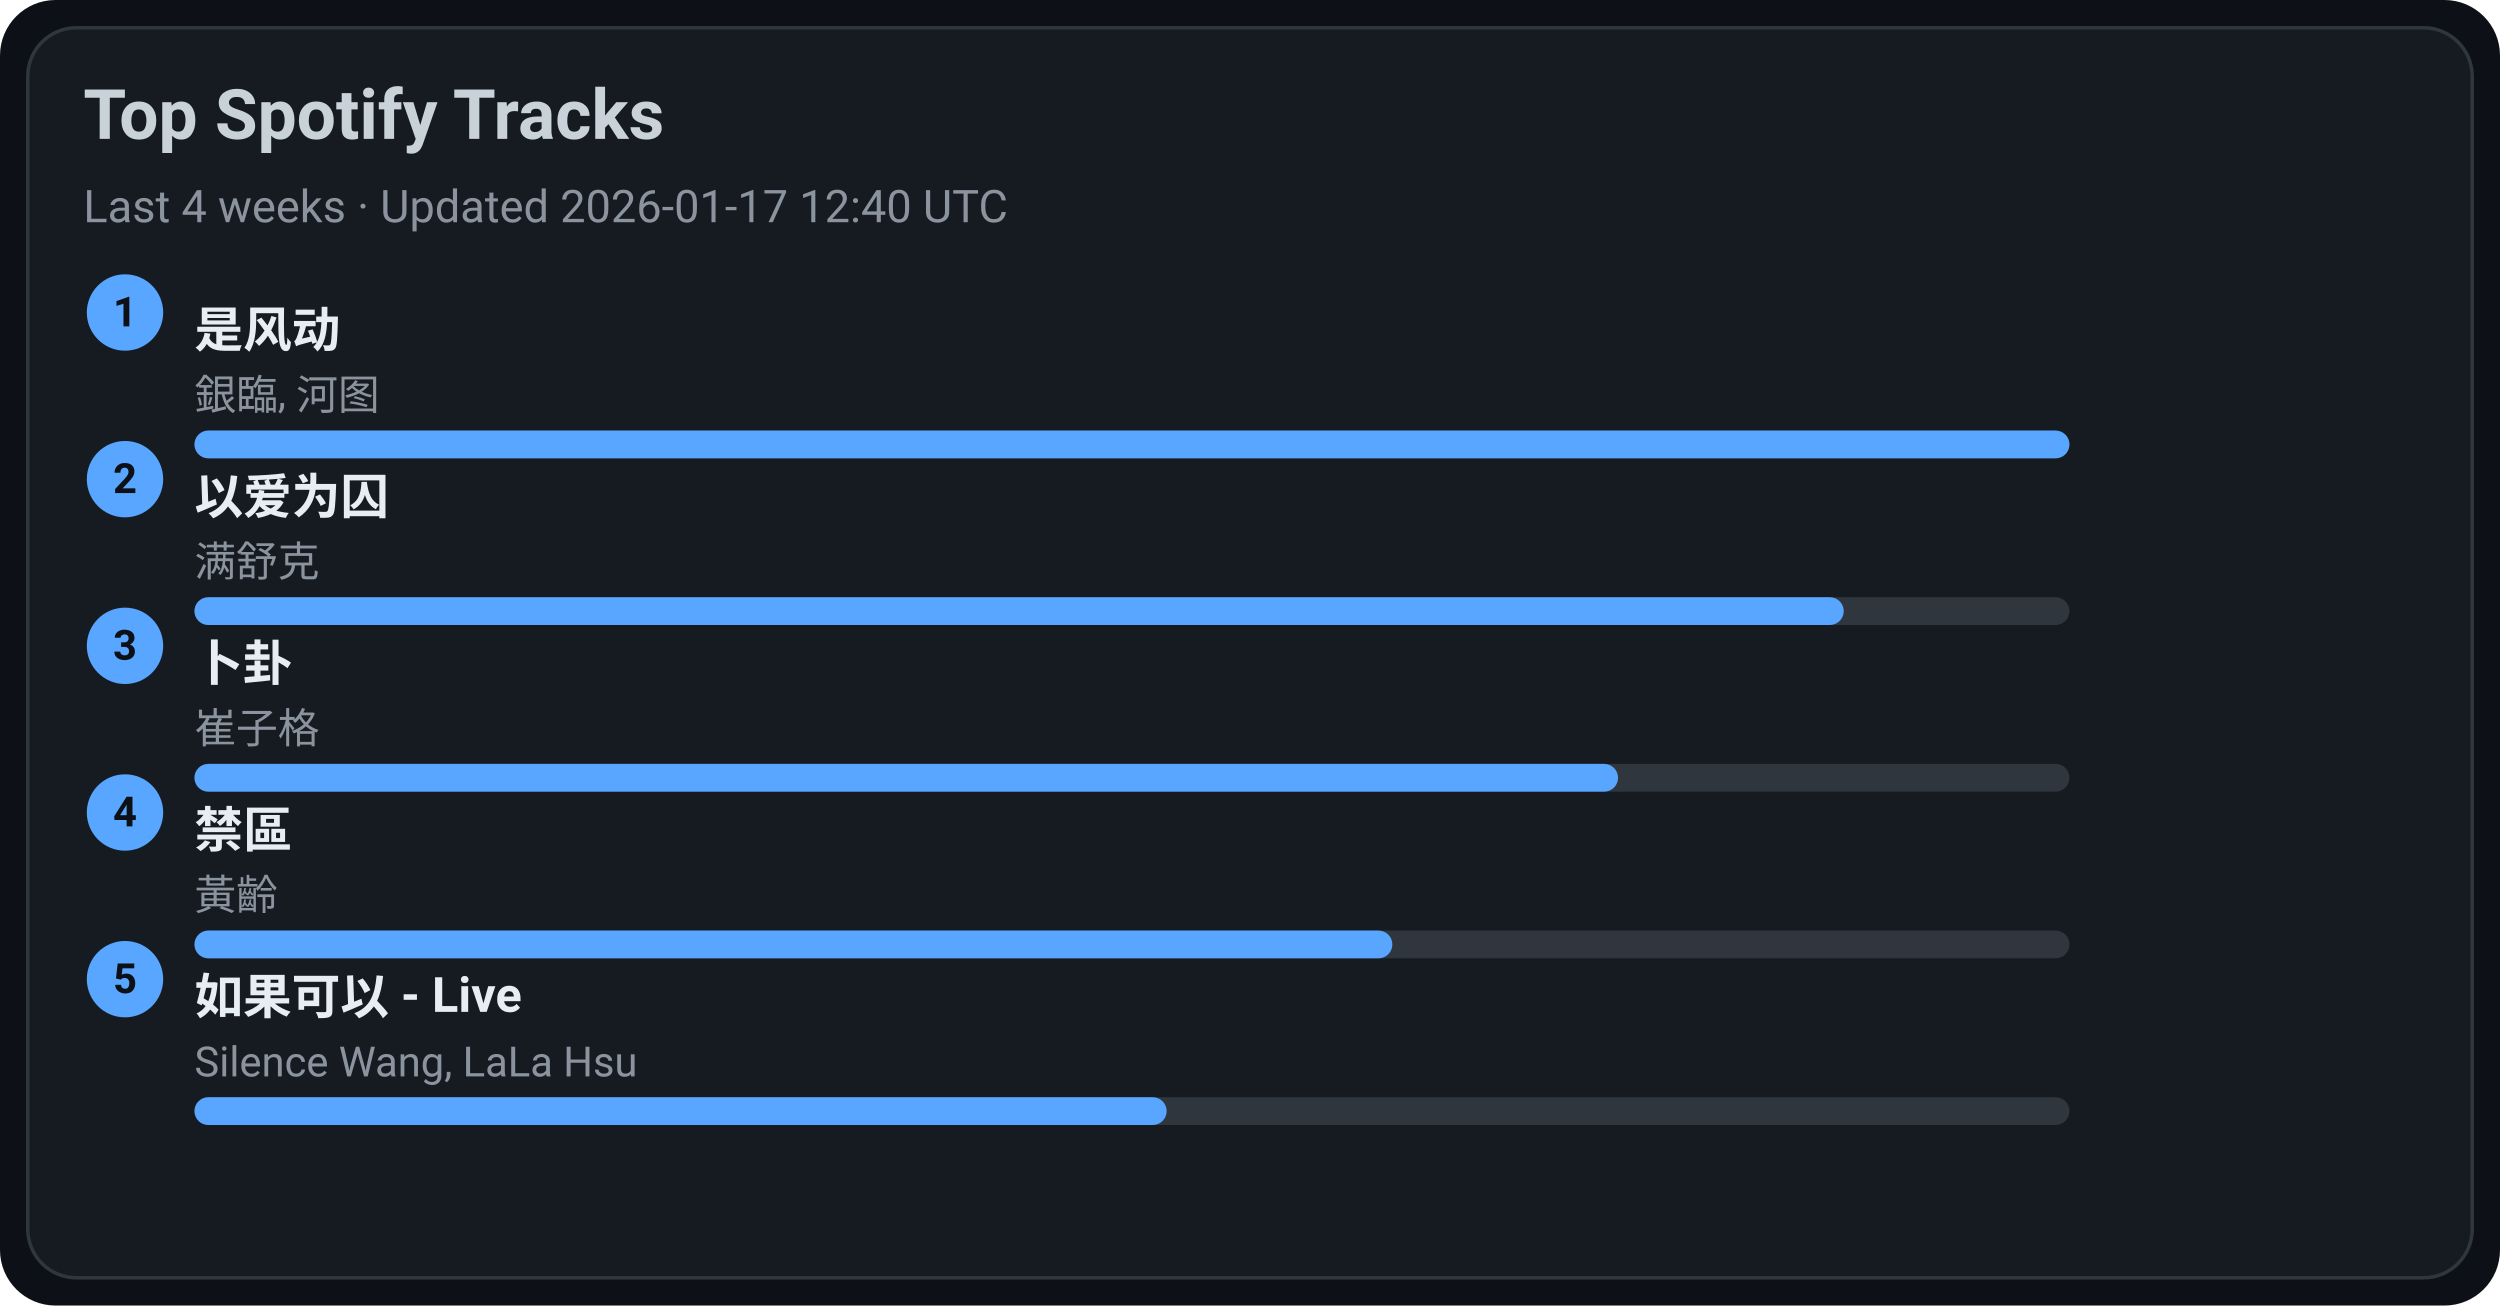
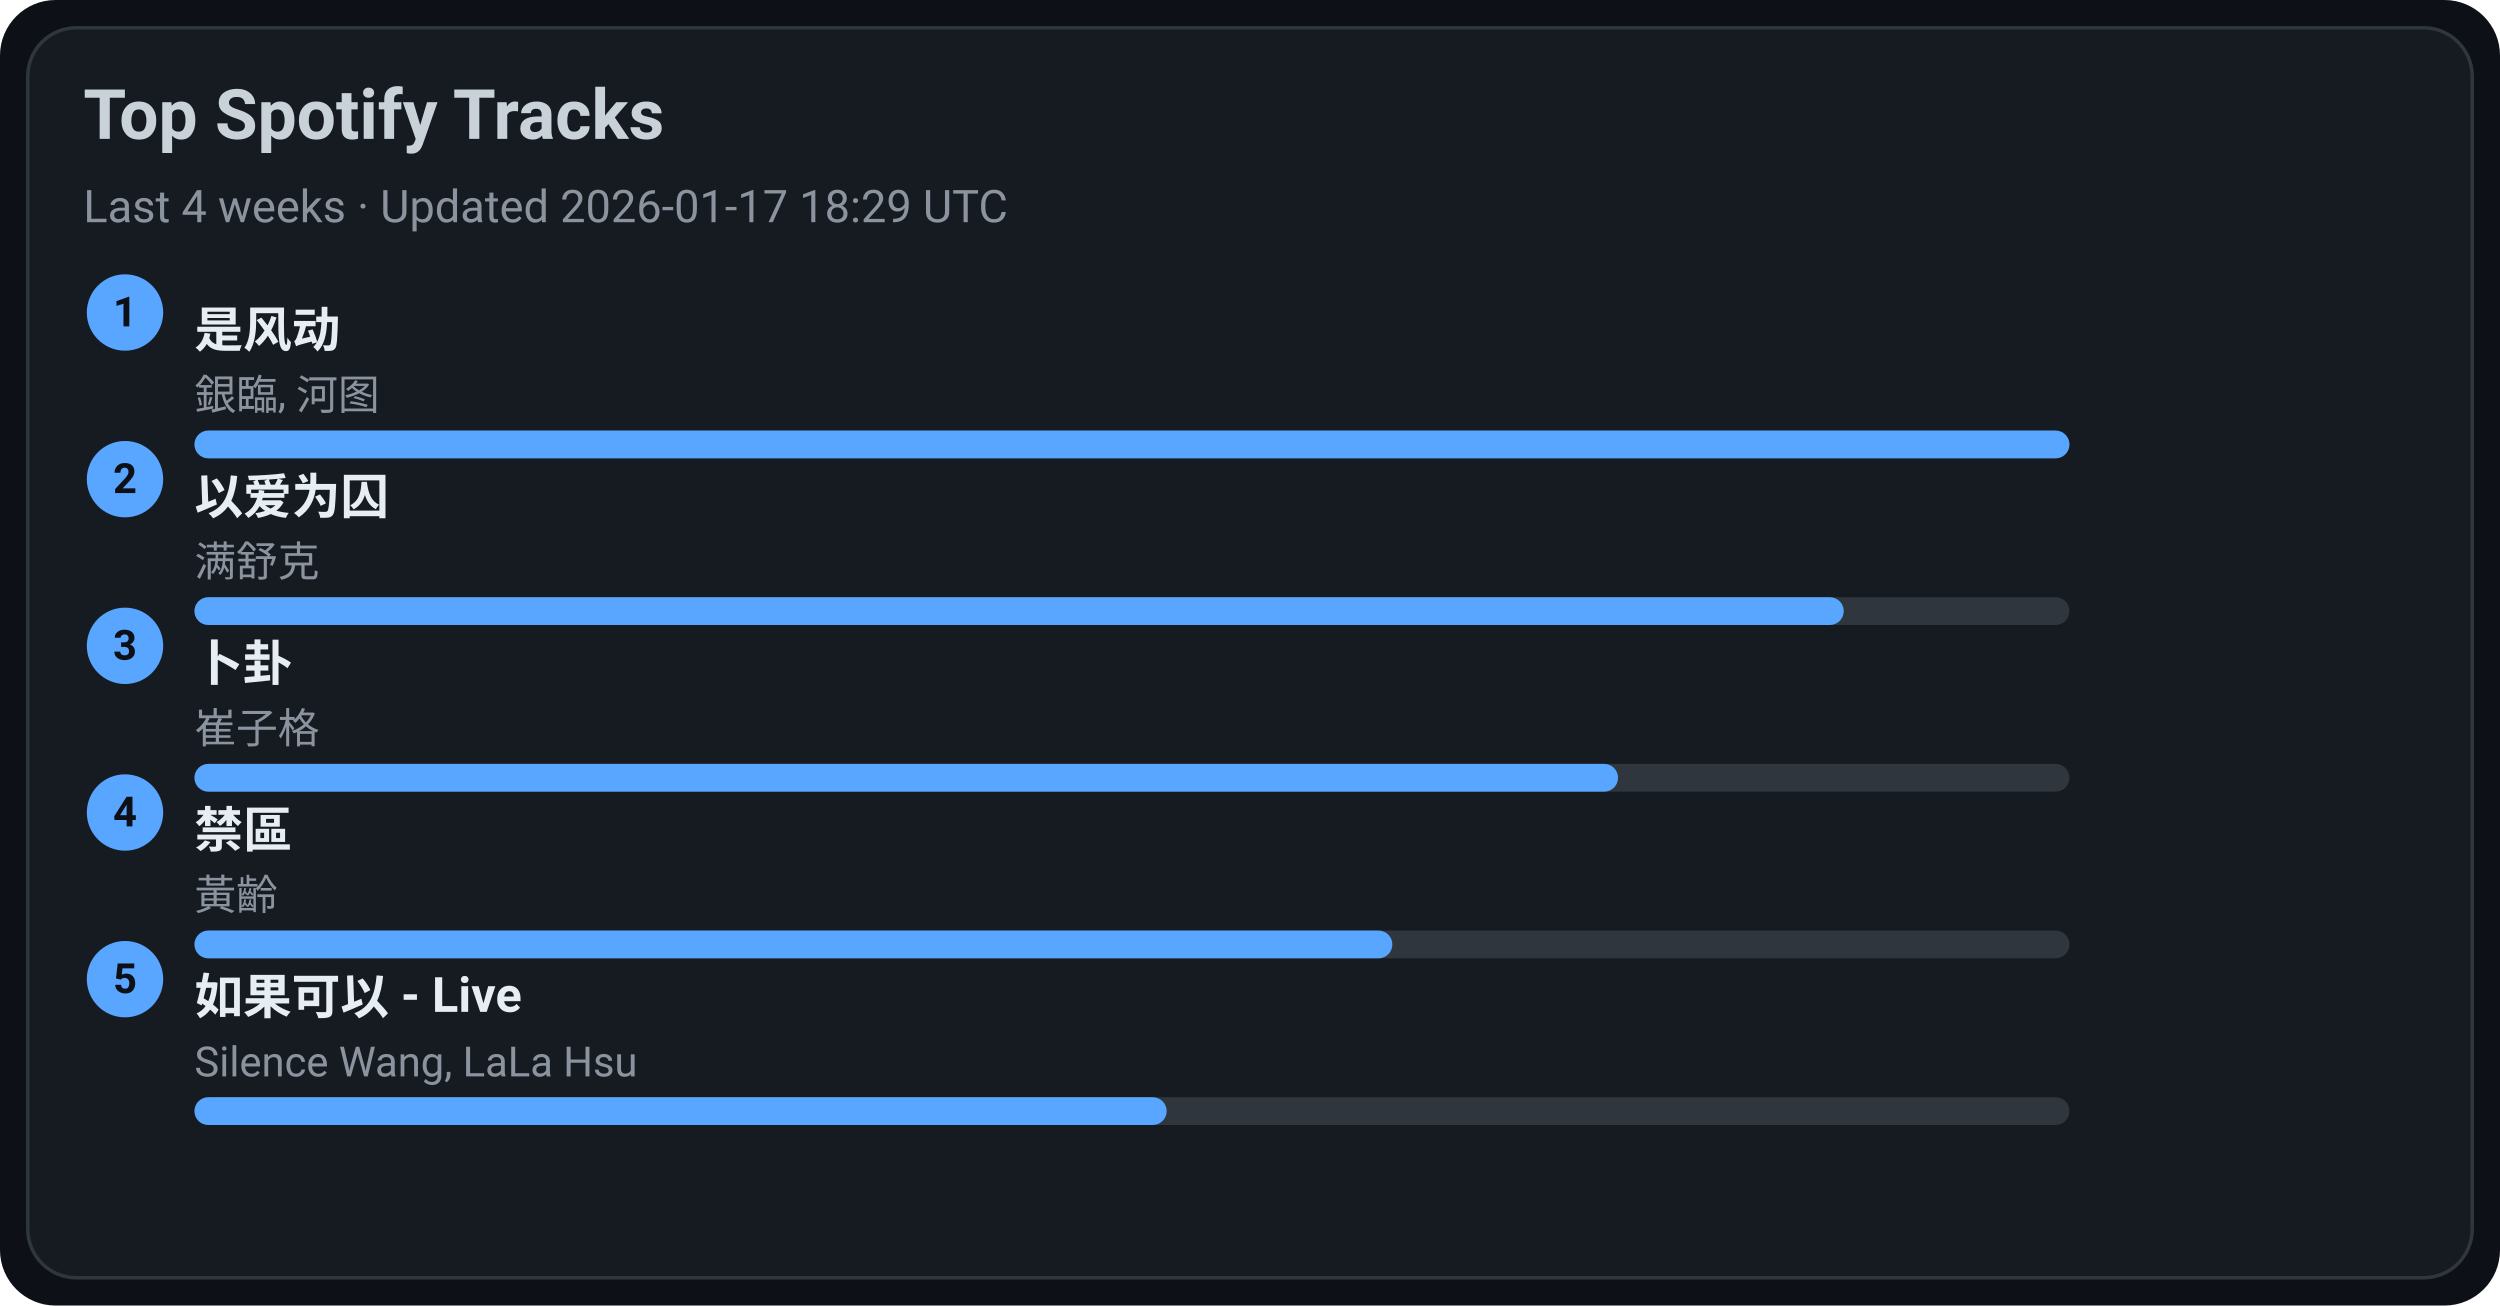
<svg xmlns="http://www.w3.org/2000/svg" width="720" height="376" viewBox="0 0 720 376">
  <style>text{font-family:-apple-system,BlinkMacSystemFont,Segoe UI,Roboto,Ubuntu,Helvetica Neue,Arial,Noto Sans,sans-serif}</style>
  <rect width="720" height="376" rx="16" fill="#0d1117" />
  <rect x="8" y="8" width="704" height="360" rx="14" fill="#161b22" stroke="#30363d" />
  <text x="24" y="40" font-size="20" fill="#c9d1d9" font-weight="600">Top Spotify Tracks</text>
-   <text x="24" y="64" font-size="13" fill="#8b949e">Last 4 weeks · Updated 2026-01-17 12:40 UTC</text>
+   <text x="24" y="64" font-size="13" fill="#8b949e">Last 4 weeks · Updated 2026-01-17 18:29 UTC</text>
  <circle cx="36" cy="90" r="11" fill="#58a6ff" />
  <text x="36" y="94" text-anchor="middle" font-size="12" fill="#0d1117" font-weight="700">1</text>
  <a href="https://open.spotify.com/track/3lePQ8c4jq7bTePsXEmslh" target="_blank" rel="noopener noreferrer">
    <text x="56" y="100" font-size="14" fill="#e6edf3" font-weight="600">是风动</text>
  </a>
  <text x="56" y="118" font-size="12" fill="#8b949e">銀臨, 河图</text>
  <rect x="56" y="124" width="540" height="8" rx="4" fill="#30363d" />
  <rect x="56" y="124" width="540" height="8" rx="4" fill="#58a6ff" />
  <circle cx="36" cy="138" r="11" fill="#58a6ff" />
  <text x="36" y="142" text-anchor="middle" font-size="12" fill="#0d1117" font-weight="700">2</text>
  <a href="https://open.spotify.com/track/0RW2LEfGQK5BaIho6sSLqf" target="_blank" rel="noopener noreferrer">
    <text x="56" y="148" font-size="14" fill="#e6edf3" font-weight="600">以爱为囚</text>
  </a>
  <text x="56" y="166" font-size="12" fill="#8b949e">满舒克</text>
  <rect x="56" y="172" width="540" height="8" rx="4" fill="#30363d" />
  <rect x="56" y="172" width="475" height="8" rx="4" fill="#58a6ff" />
  <circle cx="36" cy="186" r="11" fill="#58a6ff" />
  <text x="36" y="190" text-anchor="middle" font-size="12" fill="#0d1117" font-weight="700">3</text>
  <a href="https://open.spotify.com/track/4ToeYifpQaikbYa7krOD6s" target="_blank" rel="noopener noreferrer">
    <text x="56" y="196" font-size="14" fill="#e6edf3" font-weight="600">卜卦</text>
  </a>
  <text x="56" y="214" font-size="12" fill="#8b949e">崔子格</text>
  <rect x="56" y="220" width="540" height="8" rx="4" fill="#30363d" />
  <rect x="56" y="220" width="410" height="8" rx="4" fill="#58a6ff" />
  <circle cx="36" cy="234" r="11" fill="#58a6ff" />
  <text x="36" y="238" text-anchor="middle" font-size="12" fill="#0d1117" font-weight="700">4</text>
  <a href="https://open.spotify.com/track/5HAMeMgu9hGL5a8ZwNz6cp" target="_blank" rel="noopener noreferrer">
    <text x="56" y="244" font-size="14" fill="#e6edf3" font-weight="600">禁區</text>
  </a>
  <text x="56" y="262" font-size="12" fill="#8b949e">黃齡</text>
  <rect x="56" y="268" width="540" height="8" rx="4" fill="#30363d" />
  <rect x="56" y="268" width="345" height="8" rx="4" fill="#58a6ff" />
  <circle cx="36" cy="282" r="11" fill="#58a6ff" />
  <text x="36" y="286" text-anchor="middle" font-size="12" fill="#0d1117" font-weight="700">5</text>
  <a href="https://open.spotify.com/track/6IF65dJzfmPcX7jwDegwoo" target="_blank" rel="noopener noreferrer">
    <text x="56" y="292" font-size="14" fill="#e6edf3" font-weight="600">如果可以 - Live</text>
  </a>
  <text x="56" y="310" font-size="12" fill="#8b949e">Silence Wang, LaLa Hsu</text>
  <rect x="56" y="316" width="540" height="8" rx="4" fill="#30363d" />
  <rect x="56" y="316" width="280" height="8" rx="4" fill="#58a6ff" />
</svg>
